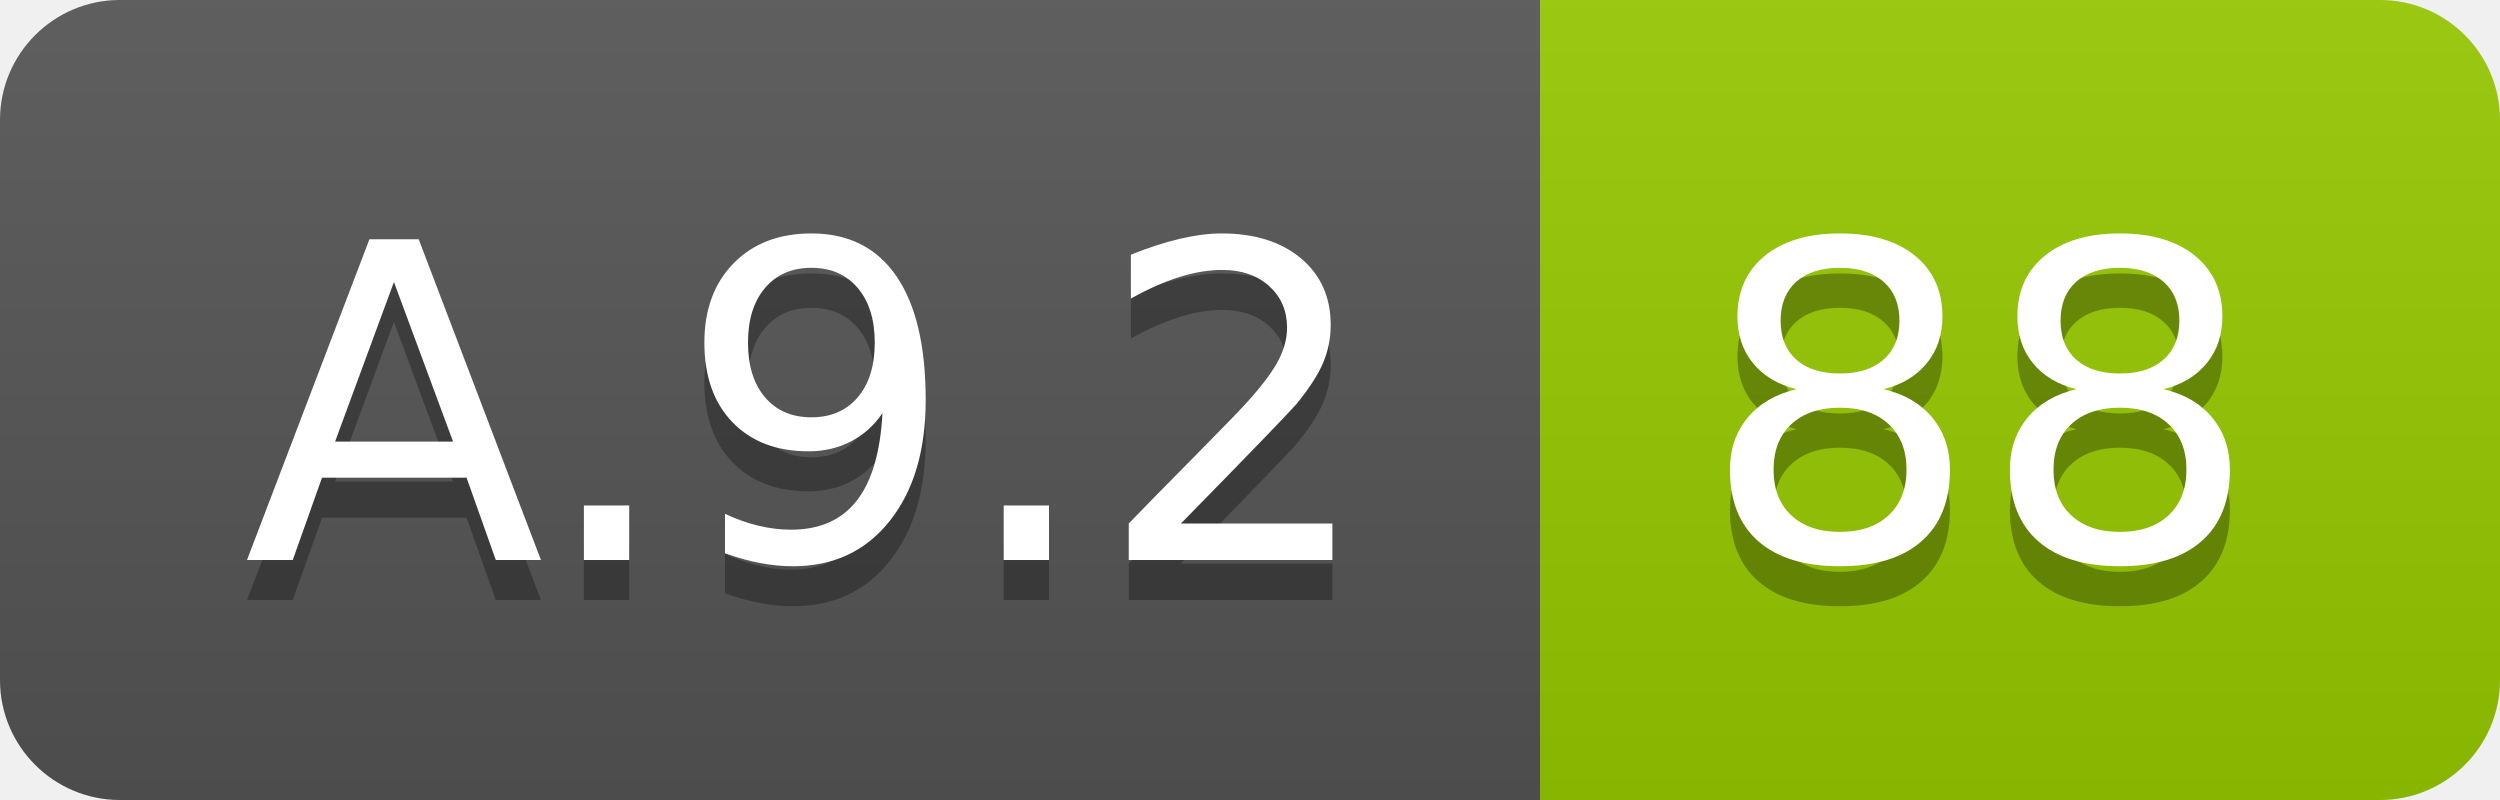
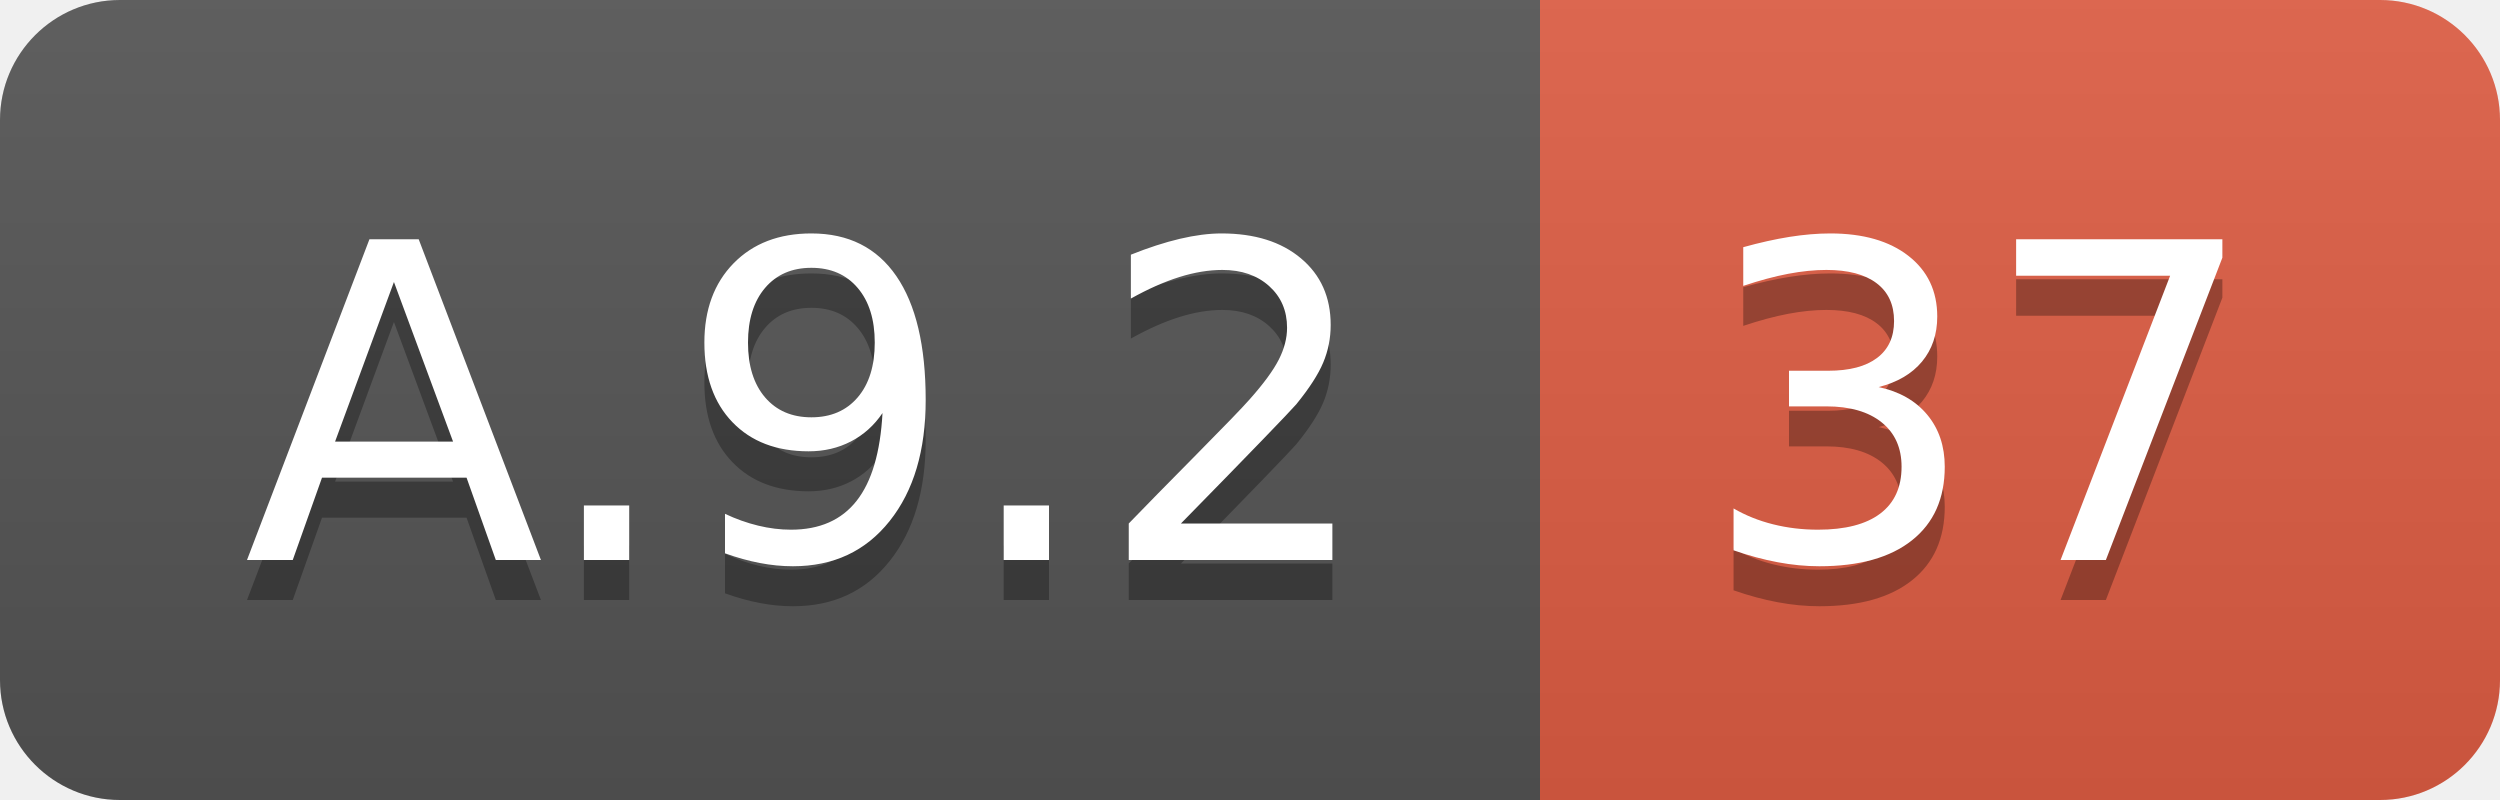
<svg xmlns="http://www.w3.org/2000/svg" width="62.5" height="20">
  <linearGradient id="smooth" x2="0" y2="100%">
    <stop offset="0" stop-color="#bbb" stop-opacity=".1" />
    <stop offset="1" stop-opacity=".1" />
  </linearGradient>
  <clipPath id="round">
    <rect width="62.5" height="20" rx="3" fill="#fff" />
  </clipPath>
  <g clip-path="url(#round)">
    <rect width="38.5" height="20" fill="#555" />
-     <rect x="38.5" width="24.0" height="20" fill="#97CA00" />
+     <rect x="38.5" width="24.0" height="20" fill="#e05d44" />
    <rect width="62.5" height="20" fill="url(#smooth)" />
  </g>
  <g fill="#fff" text-anchor="middle" font-family="DejaVu Sans,Verdana,Geneva,sans-serif" font-size="110">
    <text x="202.5" y="150" fill="#010101" fill-opacity=".3" transform="scale(0.1)" textLength="285.0" lengthAdjust="spacing">A.9.2</text>
    <text x="202.5" y="140" transform="scale(0.1)" textLength="285.0" lengthAdjust="spacing">A.9.2</text>
-     <text x="495.0" y="150" fill="#010101" fill-opacity=".3" transform="scale(0.1)" textLength="140.0" lengthAdjust="spacing">88</text>
-     <text x="495.0" y="140" transform="scale(0.1)" textLength="140.0" lengthAdjust="spacing">88</text>
+     <text x="495.0" y="150" fill="#010101" fill-opacity=".3" transform="scale(0.1)" textLength="140.0" lengthAdjust="spacing">37</text>
+     <text x="495.0" y="140" transform="scale(0.1)" textLength="140.0" lengthAdjust="spacing">37</text>
  </g>
</svg>
